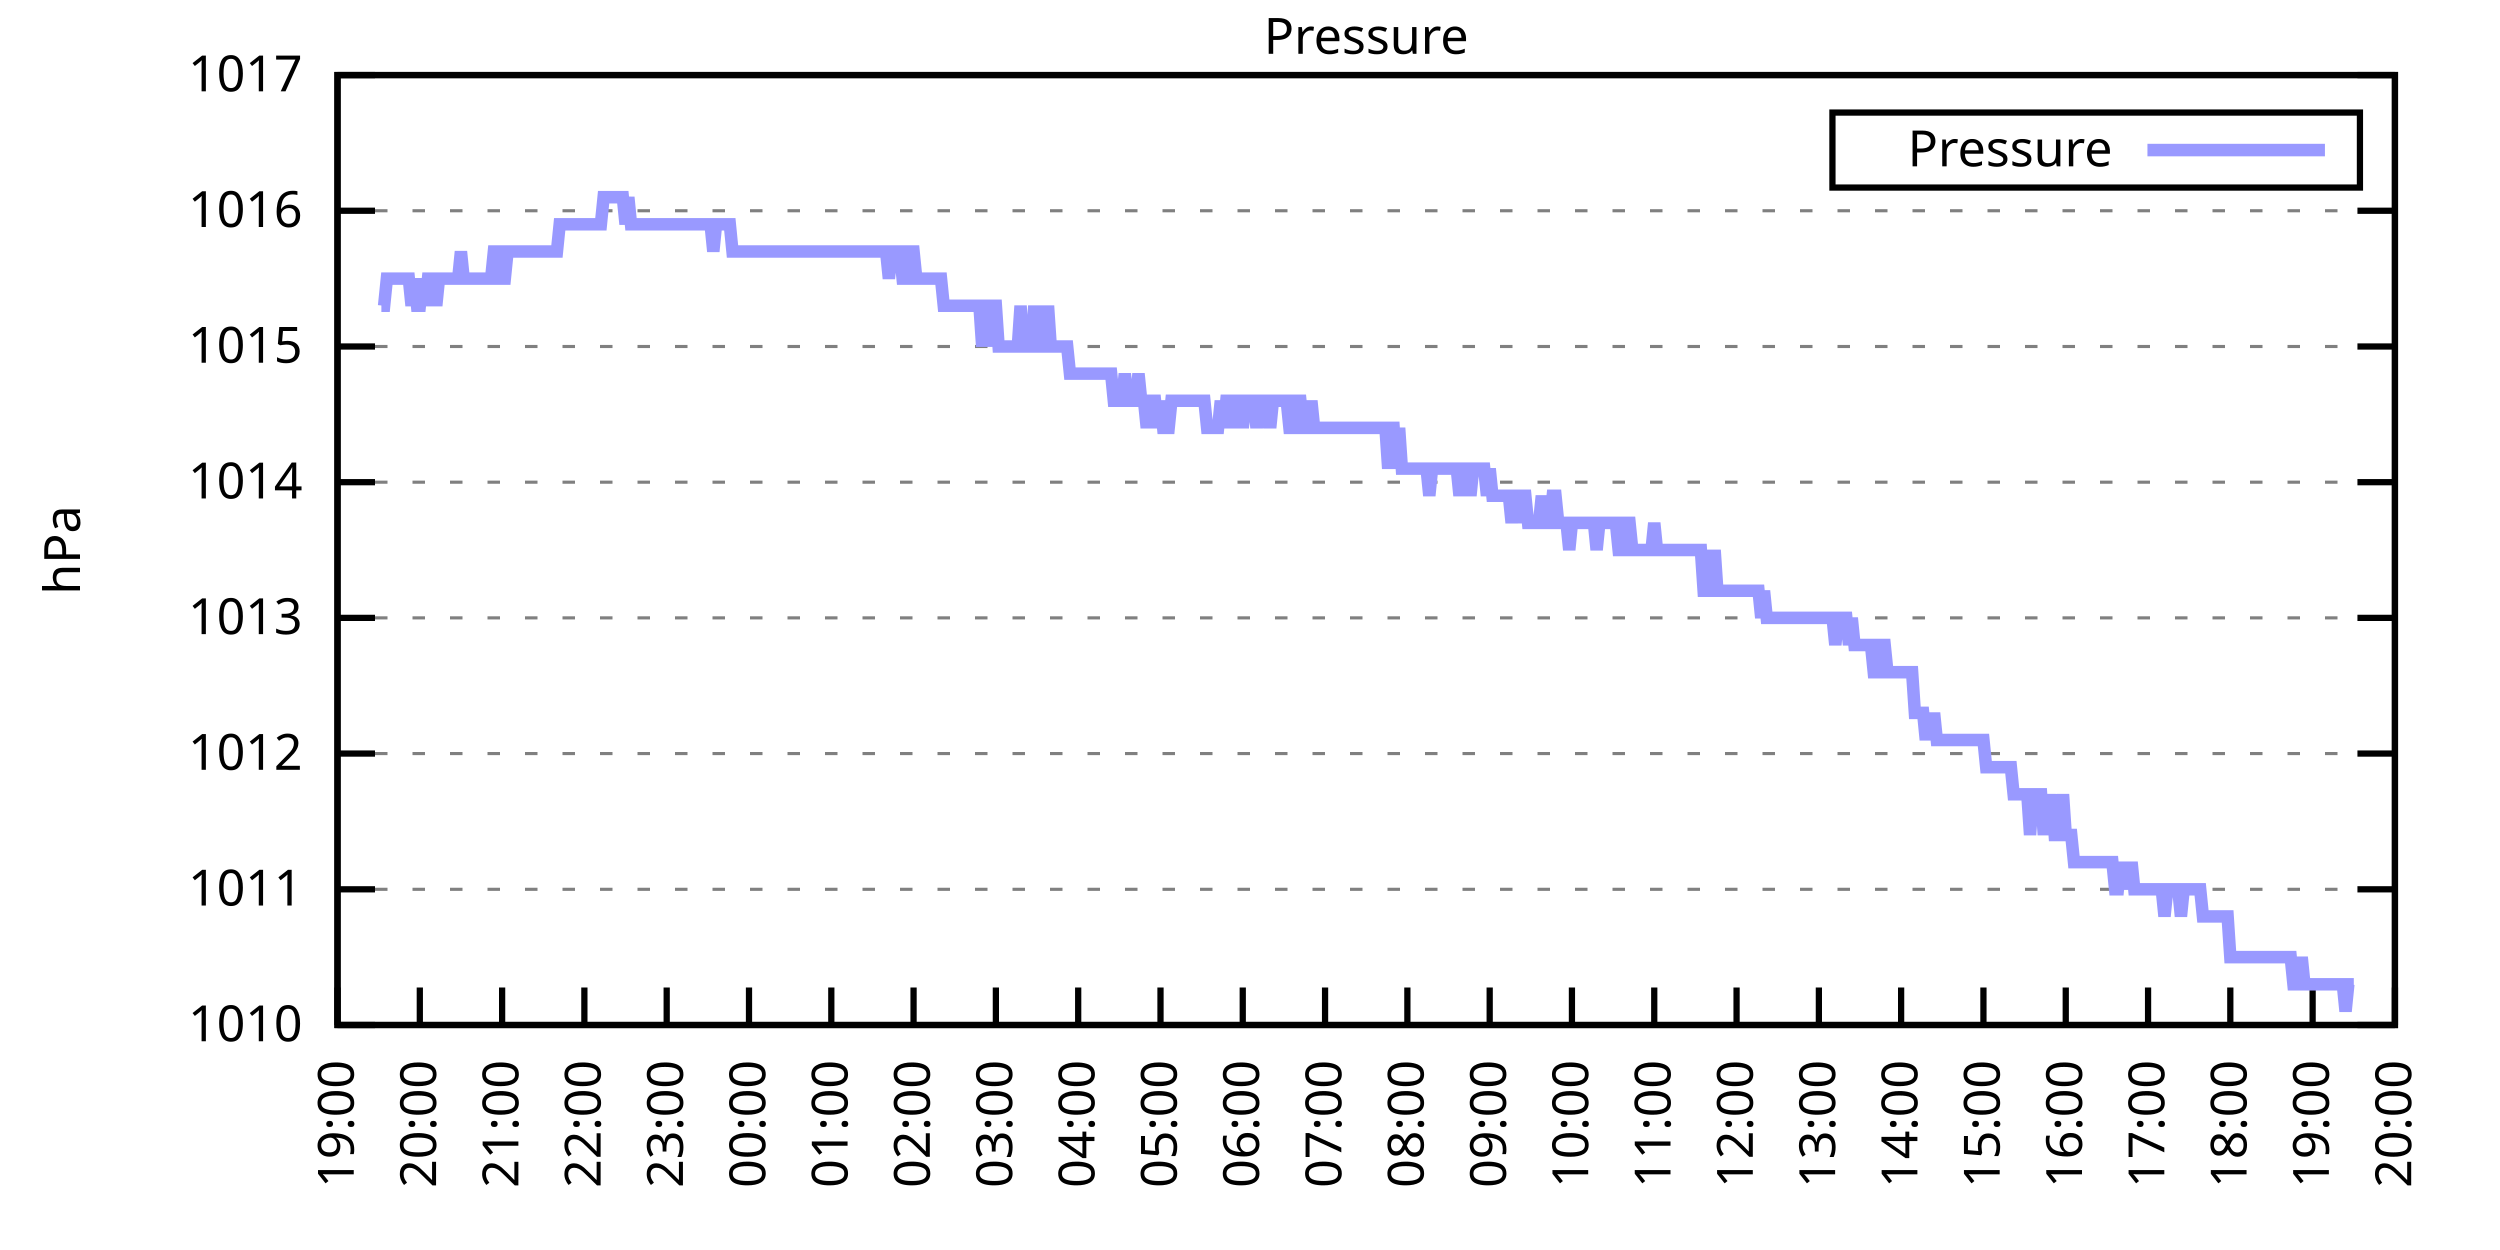
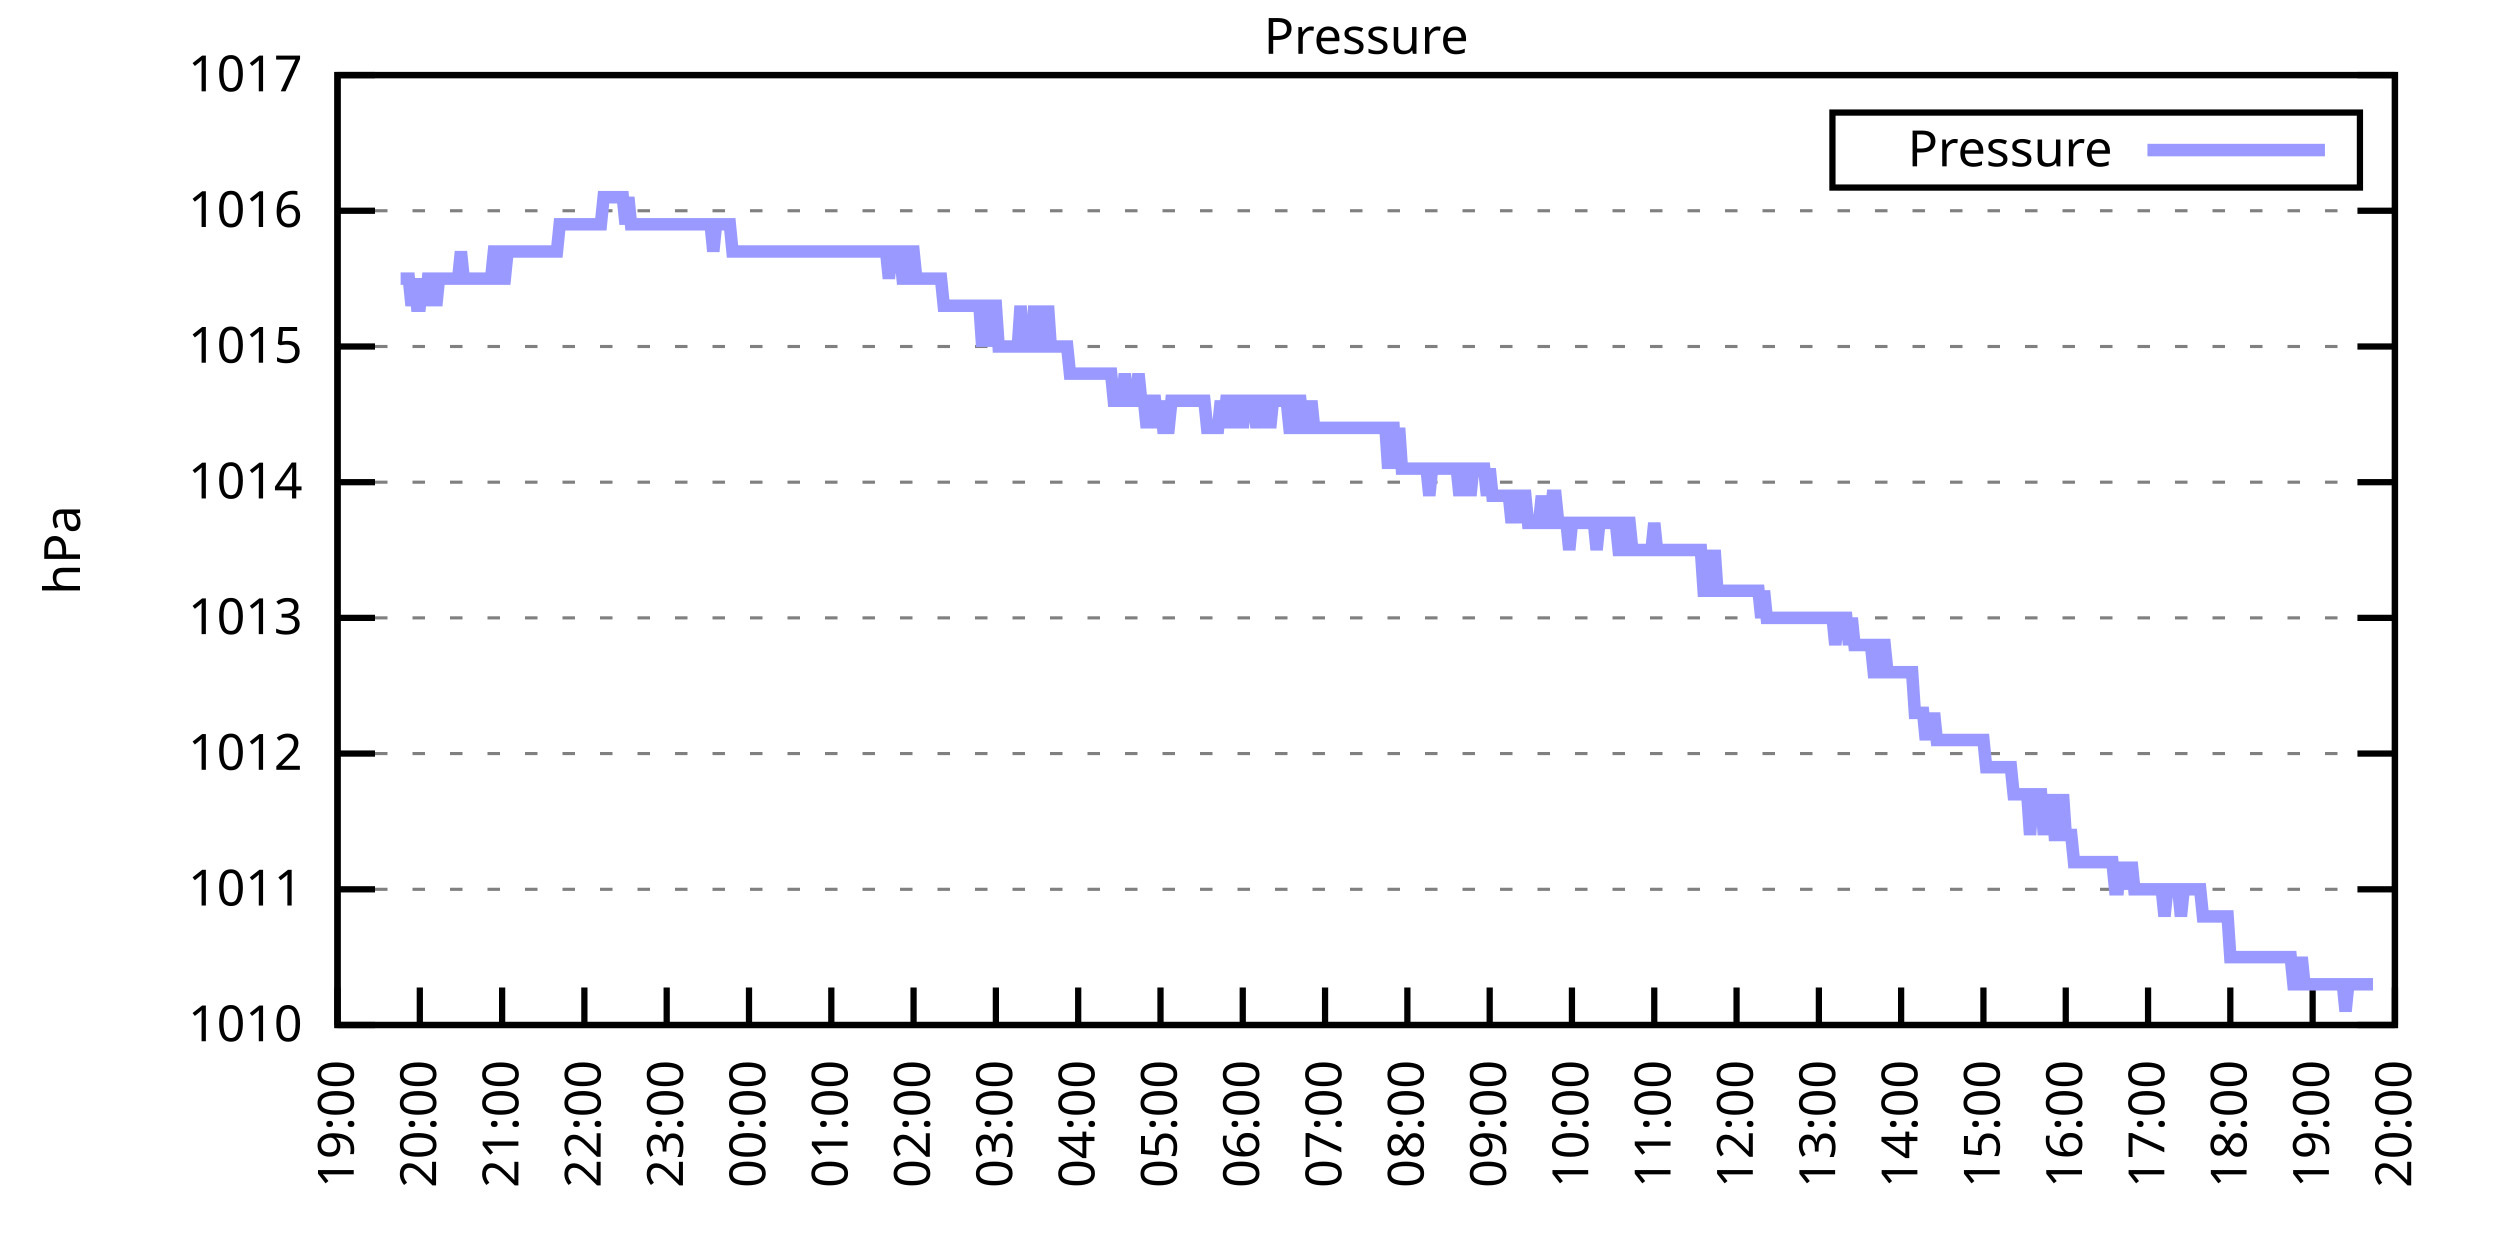
<svg xmlns="http://www.w3.org/2000/svg" xmlns:xlink="http://www.w3.org/1999/xlink" width="400" height="200" viewBox="0 0 400 200">
  <g id="gnuplot_canvas">
    <rect x="0" y="0" width="400" height="200" fill="none" />
    <defs>
      <circle id="gpDot" r="0.5" stroke-width="0.5" stroke="currentColor" />
      <path id="gpPt0" stroke-width="0.333" stroke="currentColor" d="M-1,0 h2 M0,-1 v2" />
      <path id="gpPt1" stroke-width="0.333" stroke="currentColor" d="M-1,-1 L1,1 M1,-1 L-1,1" />
      <path id="gpPt2" stroke-width="0.333" stroke="currentColor" d="M-1,0 L1,0 M0,-1 L0,1 M-1,-1 L1,1 M-1,1 L1,-1" />
      <rect id="gpPt3" stroke-width="0.333" stroke="currentColor" x="-1" y="-1" width="2" height="2" />
      <rect id="gpPt4" stroke-width="0.333" stroke="currentColor" fill="currentColor" x="-1" y="-1" width="2" height="2" />
      <circle id="gpPt5" stroke-width="0.333" stroke="currentColor" cx="0" cy="0" r="1" />
      <use xlink:href="#gpPt5" id="gpPt6" fill="currentColor" stroke="none" />
      <path id="gpPt7" stroke-width="0.333" stroke="currentColor" d="M0,-1.33 L-1.33,0.67 L1.33,0.67 z" />
      <use xlink:href="#gpPt7" id="gpPt8" fill="currentColor" stroke="none" />
      <use xlink:href="#gpPt7" id="gpPt9" stroke="currentColor" transform="rotate(180)" />
      <use xlink:href="#gpPt9" id="gpPt10" fill="currentColor" stroke="none" />
      <use xlink:href="#gpPt3" id="gpPt11" stroke="currentColor" transform="rotate(45)" />
      <use xlink:href="#gpPt11" id="gpPt12" fill="currentColor" stroke="none" />
      <path id="gpPt13" stroke-width="0.333" stroke="currentColor" d="M0,1.330 L1.265,0.411 L0.782,-1.067 L-0.782,-1.076 L-1.265,0.411 z" />
      <use xlink:href="#gpPt13" id="gpPt14" fill="currentColor" stroke="none" />
      <filter id="textbox" filterUnits="objectBoundingBox" x="0" y="0" height="1" width="1">
        <feFlood flood-color="white" flood-opacity="1" result="bgnd" />
        <feComposite in="SourceGraphic" in2="bgnd" operator="atop" />
      </filter>
      <filter id="greybox" filterUnits="objectBoundingBox" x="0" y="0" height="1" width="1">
        <feFlood flood-color="lightgrey" flood-opacity="1" result="grey" />
        <feComposite in="SourceGraphic" in2="grey" operator="atop" />
      </filter>
    </defs>
    <g fill="none" color="white" stroke="currentColor" stroke-width="1.00" stroke-linecap="butt" stroke-linejoin="miter">
</g>
    <g fill="none" color="black" stroke="currentColor" stroke-width="1.00" stroke-linecap="butt" stroke-linejoin="miter">
      <g stroke="none" shape-rendering="crispEdges">
        <polygon fill="rgb(255, 255, 255)" points="54.00,164.00 383.18,164.00 383.18,12.02 54.00,12.02 " />
      </g>
    </g>
    <g fill="none" color="black" stroke="currentColor" stroke-width="1.00" stroke-linecap="butt" stroke-linejoin="miter">
</g>
    <g fill="none" color="black" stroke="black" stroke-width="0.50" stroke-linecap="butt" stroke-linejoin="miter">
</g>
    <g fill="none" color="gray" stroke="currentColor" stroke-width="0.50" stroke-linecap="butt" stroke-linejoin="miter">
      <path stroke="gray" stroke-dasharray="2,4" class="gridline" d="M54.00,164.00 L383.19,164.00  " />
    </g>
    <g fill="none" color="gray" stroke="gray" stroke-width="1.00" stroke-linecap="butt" stroke-linejoin="miter">
</g>
    <g fill="none" color="black" stroke="currentColor" stroke-width="1.00" stroke-linecap="butt" stroke-linejoin="miter">
      <path stroke="black" d="M54.00,164.00 L60.00,164.00 M383.19,164.00 L377.19,164.00  " />
      <g transform="translate(48.40,166.60)" stroke="none" fill="black" font-family="Sans" font-size="8.00" text-anchor="end">
        <text>
          <tspan font-family="Sans"> 1010</tspan>
        </text>
      </g>
    </g>
    <g fill="none" color="black" stroke="currentColor" stroke-width="1.00" stroke-linecap="butt" stroke-linejoin="miter">
</g>
    <g fill="none" color="black" stroke="black" stroke-width="0.50" stroke-linecap="butt" stroke-linejoin="miter">
</g>
    <g fill="none" color="gray" stroke="currentColor" stroke-width="0.50" stroke-linecap="butt" stroke-linejoin="miter">
      <path stroke="gray" stroke-dasharray="2,4" class="gridline" d="M54.00,142.29 L383.19,142.29  " />
    </g>
    <g fill="none" color="gray" stroke="gray" stroke-width="1.00" stroke-linecap="butt" stroke-linejoin="miter">
</g>
    <g fill="none" color="black" stroke="currentColor" stroke-width="1.00" stroke-linecap="butt" stroke-linejoin="miter">
      <path stroke="black" d="M54.00,142.29 L60.00,142.29 M383.19,142.29 L377.19,142.29  " />
      <g transform="translate(48.40,144.89)" stroke="none" fill="black" font-family="Sans" font-size="8.00" text-anchor="end">
        <text>
          <tspan font-family="Sans"> 1011</tspan>
        </text>
      </g>
    </g>
    <g fill="none" color="black" stroke="currentColor" stroke-width="1.00" stroke-linecap="butt" stroke-linejoin="miter">
</g>
    <g fill="none" color="black" stroke="black" stroke-width="0.50" stroke-linecap="butt" stroke-linejoin="miter">
</g>
    <g fill="none" color="gray" stroke="currentColor" stroke-width="0.50" stroke-linecap="butt" stroke-linejoin="miter">
      <path stroke="gray" stroke-dasharray="2,4" class="gridline" d="M54.00,120.57 L383.19,120.57  " />
    </g>
    <g fill="none" color="gray" stroke="gray" stroke-width="1.00" stroke-linecap="butt" stroke-linejoin="miter">
</g>
    <g fill="none" color="black" stroke="currentColor" stroke-width="1.00" stroke-linecap="butt" stroke-linejoin="miter">
      <path stroke="black" d="M54.00,120.57 L60.00,120.57 M383.19,120.57 L377.19,120.57  " />
      <g transform="translate(48.40,123.17)" stroke="none" fill="black" font-family="Sans" font-size="8.00" text-anchor="end">
        <text>
          <tspan font-family="Sans"> 1012</tspan>
        </text>
      </g>
    </g>
    <g fill="none" color="black" stroke="currentColor" stroke-width="1.00" stroke-linecap="butt" stroke-linejoin="miter">
</g>
    <g fill="none" color="black" stroke="black" stroke-width="0.50" stroke-linecap="butt" stroke-linejoin="miter">
</g>
    <g fill="none" color="gray" stroke="currentColor" stroke-width="0.50" stroke-linecap="butt" stroke-linejoin="miter">
      <path stroke="gray" stroke-dasharray="2,4" class="gridline" d="M54.00,98.86 L383.19,98.86  " />
    </g>
    <g fill="none" color="gray" stroke="gray" stroke-width="1.00" stroke-linecap="butt" stroke-linejoin="miter">
</g>
    <g fill="none" color="black" stroke="currentColor" stroke-width="1.00" stroke-linecap="butt" stroke-linejoin="miter">
      <path stroke="black" d="M54.00,98.86 L60.00,98.86 M383.19,98.86 L377.19,98.86  " />
      <g transform="translate(48.40,101.46)" stroke="none" fill="black" font-family="Sans" font-size="8.00" text-anchor="end">
        <text>
          <tspan font-family="Sans"> 1013</tspan>
        </text>
      </g>
    </g>
    <g fill="none" color="black" stroke="currentColor" stroke-width="1.00" stroke-linecap="butt" stroke-linejoin="miter">
</g>
    <g fill="none" color="black" stroke="black" stroke-width="0.50" stroke-linecap="butt" stroke-linejoin="miter">
</g>
    <g fill="none" color="gray" stroke="currentColor" stroke-width="0.50" stroke-linecap="butt" stroke-linejoin="miter">
      <path stroke="gray" stroke-dasharray="2,4" class="gridline" d="M54.00,77.15 L383.19,77.15  " />
    </g>
    <g fill="none" color="gray" stroke="gray" stroke-width="1.00" stroke-linecap="butt" stroke-linejoin="miter">
</g>
    <g fill="none" color="black" stroke="currentColor" stroke-width="1.00" stroke-linecap="butt" stroke-linejoin="miter">
      <path stroke="black" d="M54.00,77.15 L60.00,77.15 M383.19,77.15 L377.19,77.15  " />
      <g transform="translate(48.40,79.75)" stroke="none" fill="black" font-family="Sans" font-size="8.00" text-anchor="end">
        <text>
          <tspan font-family="Sans"> 1014</tspan>
        </text>
      </g>
    </g>
    <g fill="none" color="black" stroke="currentColor" stroke-width="1.00" stroke-linecap="butt" stroke-linejoin="miter">
</g>
    <g fill="none" color="black" stroke="black" stroke-width="0.50" stroke-linecap="butt" stroke-linejoin="miter">
</g>
    <g fill="none" color="gray" stroke="currentColor" stroke-width="0.50" stroke-linecap="butt" stroke-linejoin="miter">
      <path stroke="gray" stroke-dasharray="2,4" class="gridline" d="M54.00,55.44 L383.19,55.44  " />
    </g>
    <g fill="none" color="gray" stroke="gray" stroke-width="1.00" stroke-linecap="butt" stroke-linejoin="miter">
</g>
    <g fill="none" color="black" stroke="currentColor" stroke-width="1.00" stroke-linecap="butt" stroke-linejoin="miter">
      <path stroke="black" d="M54.00,55.44 L60.00,55.44 M383.19,55.44 L377.19,55.44  " />
      <g transform="translate(48.40,58.04)" stroke="none" fill="black" font-family="Sans" font-size="8.00" text-anchor="end">
        <text>
          <tspan font-family="Sans"> 1015</tspan>
        </text>
      </g>
    </g>
    <g fill="none" color="black" stroke="currentColor" stroke-width="1.00" stroke-linecap="butt" stroke-linejoin="miter">
</g>
    <g fill="none" color="black" stroke="black" stroke-width="0.50" stroke-linecap="butt" stroke-linejoin="miter">
</g>
    <g fill="none" color="gray" stroke="currentColor" stroke-width="0.50" stroke-linecap="butt" stroke-linejoin="miter">
      <path stroke="gray" stroke-dasharray="2,4" class="gridline" d="M54.00,33.72 L383.19,33.72  " />
    </g>
    <g fill="none" color="gray" stroke="gray" stroke-width="1.00" stroke-linecap="butt" stroke-linejoin="miter">
</g>
    <g fill="none" color="black" stroke="currentColor" stroke-width="1.00" stroke-linecap="butt" stroke-linejoin="miter">
      <path stroke="black" d="M54.00,33.72 L60.00,33.72 M383.19,33.72 L377.19,33.72  " />
      <g transform="translate(48.40,36.32)" stroke="none" fill="black" font-family="Sans" font-size="8.00" text-anchor="end">
        <text>
          <tspan font-family="Sans"> 1016</tspan>
        </text>
      </g>
    </g>
    <g fill="none" color="black" stroke="currentColor" stroke-width="1.00" stroke-linecap="butt" stroke-linejoin="miter">
</g>
    <g fill="none" color="black" stroke="black" stroke-width="0.50" stroke-linecap="butt" stroke-linejoin="miter">
</g>
    <g fill="none" color="gray" stroke="currentColor" stroke-width="0.50" stroke-linecap="butt" stroke-linejoin="miter">
      <path stroke="gray" stroke-dasharray="2,4" class="gridline" d="M54.00,12.01 L383.19,12.01  " />
    </g>
    <g fill="none" color="gray" stroke="gray" stroke-width="1.00" stroke-linecap="butt" stroke-linejoin="miter">
</g>
    <g fill="none" color="black" stroke="currentColor" stroke-width="1.00" stroke-linecap="butt" stroke-linejoin="miter">
      <path stroke="black" d="M54.00,12.01 L60.00,12.01 M383.19,12.01 L377.19,12.01  " />
      <g transform="translate(48.40,14.61)" stroke="none" fill="black" font-family="Sans" font-size="8.00" text-anchor="end">
        <text>
          <tspan font-family="Sans"> 1017</tspan>
        </text>
      </g>
    </g>
    <g fill="none" color="black" stroke="currentColor" stroke-width="1.00" stroke-linecap="butt" stroke-linejoin="miter">
      <path stroke="black" d="M54.00,164.00 L54.00,158.00  " />
      <g transform="translate(56.60,169.60) rotate(270.00)" stroke="none" fill="black" font-family="Sans" font-size="8.00" text-anchor="end">
        <text>
          <tspan font-family="Sans">19:00</tspan>
        </text>
      </g>
    </g>
    <g fill="none" color="black" stroke="currentColor" stroke-width="1.00" stroke-linecap="butt" stroke-linejoin="miter">
      <path stroke="black" d="M67.17,164.00 L67.17,158.00  " />
      <g transform="translate(69.77,169.60) rotate(270.00)" stroke="none" fill="black" font-family="Sans" font-size="8.00" text-anchor="end">
        <text>
          <tspan font-family="Sans">20:00</tspan>
        </text>
      </g>
    </g>
    <g fill="none" color="black" stroke="currentColor" stroke-width="1.00" stroke-linecap="butt" stroke-linejoin="miter">
      <path stroke="black" d="M80.34,164.00 L80.34,158.00  " />
      <g transform="translate(82.94,169.60) rotate(270.00)" stroke="none" fill="black" font-family="Sans" font-size="8.00" text-anchor="end">
        <text>
          <tspan font-family="Sans">21:00</tspan>
        </text>
      </g>
    </g>
    <g fill="none" color="black" stroke="currentColor" stroke-width="1.00" stroke-linecap="butt" stroke-linejoin="miter">
      <path stroke="black" d="M93.50,164.00 L93.50,158.00  " />
      <g transform="translate(96.10,169.60) rotate(270.00)" stroke="none" fill="black" font-family="Sans" font-size="8.00" text-anchor="end">
        <text>
          <tspan font-family="Sans">22:00</tspan>
        </text>
      </g>
    </g>
    <g fill="none" color="black" stroke="currentColor" stroke-width="1.00" stroke-linecap="butt" stroke-linejoin="miter">
      <path stroke="black" d="M106.67,164.00 L106.67,158.00  " />
      <g transform="translate(109.27,169.60) rotate(270.00)" stroke="none" fill="black" font-family="Sans" font-size="8.00" text-anchor="end">
        <text>
          <tspan font-family="Sans">23:00</tspan>
        </text>
      </g>
    </g>
    <g fill="none" color="black" stroke="currentColor" stroke-width="1.00" stroke-linecap="butt" stroke-linejoin="miter">
      <path stroke="black" d="M119.84,164.00 L119.84,158.00  " />
      <g transform="translate(122.44,169.60) rotate(270.00)" stroke="none" fill="black" font-family="Sans" font-size="8.00" text-anchor="end">
        <text>
          <tspan font-family="Sans">00:00</tspan>
        </text>
      </g>
    </g>
    <g fill="none" color="black" stroke="currentColor" stroke-width="1.00" stroke-linecap="butt" stroke-linejoin="miter">
      <path stroke="black" d="M133.01,164.00 L133.01,158.00  " />
      <g transform="translate(135.61,169.60) rotate(270.00)" stroke="none" fill="black" font-family="Sans" font-size="8.00" text-anchor="end">
        <text>
          <tspan font-family="Sans">01:00</tspan>
        </text>
      </g>
    </g>
    <g fill="none" color="black" stroke="currentColor" stroke-width="1.00" stroke-linecap="butt" stroke-linejoin="miter">
      <path stroke="black" d="M146.17,164.00 L146.17,158.00  " />
      <g transform="translate(148.77,169.60) rotate(270.00)" stroke="none" fill="black" font-family="Sans" font-size="8.00" text-anchor="end">
        <text>
          <tspan font-family="Sans">02:00</tspan>
        </text>
      </g>
    </g>
    <g fill="none" color="black" stroke="currentColor" stroke-width="1.00" stroke-linecap="butt" stroke-linejoin="miter">
      <path stroke="black" d="M159.34,164.00 L159.34,158.00  " />
      <g transform="translate(161.94,169.60) rotate(270.00)" stroke="none" fill="black" font-family="Sans" font-size="8.00" text-anchor="end">
        <text>
          <tspan font-family="Sans">03:00</tspan>
        </text>
      </g>
    </g>
    <g fill="none" color="black" stroke="currentColor" stroke-width="1.00" stroke-linecap="butt" stroke-linejoin="miter">
      <path stroke="black" d="M172.51,164.00 L172.51,158.00  " />
      <g transform="translate(175.11,169.60) rotate(270.00)" stroke="none" fill="black" font-family="Sans" font-size="8.00" text-anchor="end">
        <text>
          <tspan font-family="Sans">04:00</tspan>
        </text>
      </g>
    </g>
    <g fill="none" color="black" stroke="currentColor" stroke-width="1.00" stroke-linecap="butt" stroke-linejoin="miter">
      <path stroke="black" d="M185.68,164.00 L185.68,158.00  " />
      <g transform="translate(188.28,169.60) rotate(270.00)" stroke="none" fill="black" font-family="Sans" font-size="8.00" text-anchor="end">
        <text>
          <tspan font-family="Sans">05:00</tspan>
        </text>
      </g>
    </g>
    <g fill="none" color="black" stroke="currentColor" stroke-width="1.00" stroke-linecap="butt" stroke-linejoin="miter">
      <path stroke="black" d="M198.84,164.00 L198.84,158.00  " />
      <g transform="translate(201.44,169.60) rotate(270.00)" stroke="none" fill="black" font-family="Sans" font-size="8.00" text-anchor="end">
        <text>
          <tspan font-family="Sans">06:00</tspan>
        </text>
      </g>
    </g>
    <g fill="none" color="black" stroke="currentColor" stroke-width="1.00" stroke-linecap="butt" stroke-linejoin="miter">
      <path stroke="black" d="M212.01,164.00 L212.01,158.00  " />
      <g transform="translate(214.61,169.60) rotate(270.00)" stroke="none" fill="black" font-family="Sans" font-size="8.00" text-anchor="end">
        <text>
          <tspan font-family="Sans">07:00</tspan>
        </text>
      </g>
    </g>
    <g fill="none" color="black" stroke="currentColor" stroke-width="1.00" stroke-linecap="butt" stroke-linejoin="miter">
      <path stroke="black" d="M225.18,164.00 L225.18,158.00  " />
      <g transform="translate(227.78,169.60) rotate(270.00)" stroke="none" fill="black" font-family="Sans" font-size="8.00" text-anchor="end">
        <text>
          <tspan font-family="Sans">08:00</tspan>
        </text>
      </g>
    </g>
    <g fill="none" color="black" stroke="currentColor" stroke-width="1.00" stroke-linecap="butt" stroke-linejoin="miter">
      <path stroke="black" d="M238.35,164.00 L238.35,158.00  " />
      <g transform="translate(240.95,169.60) rotate(270.00)" stroke="none" fill="black" font-family="Sans" font-size="8.00" text-anchor="end">
        <text>
          <tspan font-family="Sans">09:00</tspan>
        </text>
      </g>
    </g>
    <g fill="none" color="black" stroke="currentColor" stroke-width="1.00" stroke-linecap="butt" stroke-linejoin="miter">
      <path stroke="black" d="M251.51,164.00 L251.51,158.00  " />
      <g transform="translate(254.11,169.60) rotate(270.00)" stroke="none" fill="black" font-family="Sans" font-size="8.00" text-anchor="end">
        <text>
          <tspan font-family="Sans">10:00</tspan>
        </text>
      </g>
    </g>
    <g fill="none" color="black" stroke="currentColor" stroke-width="1.00" stroke-linecap="butt" stroke-linejoin="miter">
      <path stroke="black" d="M264.68,164.00 L264.68,158.00  " />
      <g transform="translate(267.28,169.60) rotate(270.00)" stroke="none" fill="black" font-family="Sans" font-size="8.00" text-anchor="end">
        <text>
          <tspan font-family="Sans">11:00</tspan>
        </text>
      </g>
    </g>
    <g fill="none" color="black" stroke="currentColor" stroke-width="1.00" stroke-linecap="butt" stroke-linejoin="miter">
      <path stroke="black" d="M277.85,164.00 L277.85,158.00  " />
      <g transform="translate(280.45,169.60) rotate(270.00)" stroke="none" fill="black" font-family="Sans" font-size="8.00" text-anchor="end">
        <text>
          <tspan font-family="Sans">12:00</tspan>
        </text>
      </g>
    </g>
    <g fill="none" color="black" stroke="currentColor" stroke-width="1.00" stroke-linecap="butt" stroke-linejoin="miter">
      <path stroke="black" d="M291.02,164.00 L291.02,158.00  " />
      <g transform="translate(293.62,169.60) rotate(270.00)" stroke="none" fill="black" font-family="Sans" font-size="8.00" text-anchor="end">
        <text>
          <tspan font-family="Sans">13:00</tspan>
        </text>
      </g>
    </g>
    <g fill="none" color="black" stroke="currentColor" stroke-width="1.00" stroke-linecap="butt" stroke-linejoin="miter">
      <path stroke="black" d="M304.18,164.00 L304.18,158.00  " />
      <g transform="translate(306.78,169.60) rotate(270.00)" stroke="none" fill="black" font-family="Sans" font-size="8.00" text-anchor="end">
        <text>
          <tspan font-family="Sans">14:00</tspan>
        </text>
      </g>
    </g>
    <g fill="none" color="black" stroke="currentColor" stroke-width="1.00" stroke-linecap="butt" stroke-linejoin="miter">
      <path stroke="black" d="M317.35,164.00 L317.35,158.00  " />
      <g transform="translate(319.95,169.60) rotate(270.00)" stroke="none" fill="black" font-family="Sans" font-size="8.00" text-anchor="end">
        <text>
          <tspan font-family="Sans">15:00</tspan>
        </text>
      </g>
    </g>
    <g fill="none" color="black" stroke="currentColor" stroke-width="1.00" stroke-linecap="butt" stroke-linejoin="miter">
      <path stroke="black" d="M330.52,164.00 L330.52,158.00  " />
      <g transform="translate(333.12,169.60) rotate(270.00)" stroke="none" fill="black" font-family="Sans" font-size="8.00" text-anchor="end">
        <text>
          <tspan font-family="Sans">16:00</tspan>
        </text>
      </g>
    </g>
    <g fill="none" color="black" stroke="currentColor" stroke-width="1.00" stroke-linecap="butt" stroke-linejoin="miter">
      <path stroke="black" d="M343.69,164.00 L343.69,158.00  " />
      <g transform="translate(346.29,169.60) rotate(270.00)" stroke="none" fill="black" font-family="Sans" font-size="8.00" text-anchor="end">
        <text>
          <tspan font-family="Sans">17:00</tspan>
        </text>
      </g>
    </g>
    <g fill="none" color="black" stroke="currentColor" stroke-width="1.00" stroke-linecap="butt" stroke-linejoin="miter">
      <path stroke="black" d="M356.85,164.00 L356.85,158.00  " />
      <g transform="translate(359.45,169.60) rotate(270.00)" stroke="none" fill="black" font-family="Sans" font-size="8.00" text-anchor="end">
        <text>
          <tspan font-family="Sans">18:00</tspan>
        </text>
      </g>
    </g>
    <g fill="none" color="black" stroke="currentColor" stroke-width="1.00" stroke-linecap="butt" stroke-linejoin="miter">
      <path stroke="black" d="M370.02,164.00 L370.02,158.00  " />
      <g transform="translate(372.62,169.60) rotate(270.00)" stroke="none" fill="black" font-family="Sans" font-size="8.00" text-anchor="end">
        <text>
          <tspan font-family="Sans">19:00</tspan>
        </text>
      </g>
    </g>
    <g fill="none" color="black" stroke="currentColor" stroke-width="1.00" stroke-linecap="butt" stroke-linejoin="miter">
      <path stroke="black" d="M383.19,164.00 L383.19,158.00  " />
      <g transform="translate(385.79,169.60) rotate(270.00)" stroke="none" fill="black" font-family="Sans" font-size="8.00" text-anchor="end">
        <text>
          <tspan font-family="Sans">20:00</tspan>
        </text>
      </g>
    </g>
    <g fill="none" color="black" stroke="currentColor" stroke-width="1.00" stroke-linecap="butt" stroke-linejoin="miter">
</g>
    <g fill="none" color="black" stroke="currentColor" stroke-width="1.00" stroke-linecap="butt" stroke-linejoin="miter">
      <path stroke="black" d="M54.00,12.01 L54.00,164.00 L383.19,164.00 L383.19,12.01 L54.00,12.01 Z  " />
    </g>
    <g fill="none" color="black" stroke="currentColor" stroke-width="1.00" stroke-linecap="butt" stroke-linejoin="miter">
</g>
    <g fill="none" color="black" stroke="currentColor" stroke-width="1.00" stroke-linecap="butt" stroke-linejoin="miter">
      <path stroke="black" d="M293.19,30.01 L293.19,18.01 L377.59,18.01 L377.59,30.01 L293.19,30.01 Z  " />
    </g>
    <g id="Pressure_plot_1">
      <g fill="none" color="white" stroke="black" stroke-width="2.00" stroke-linecap="butt" stroke-linejoin="miter">
</g>
      <g fill="none" color="black" stroke="currentColor" stroke-width="2.00" stroke-linecap="butt" stroke-linejoin="miter">
        <g transform="translate(337.99,26.61)" stroke="none" fill="black" font-family="Sans" font-size="8.00" text-anchor="end">
          <text>
            <tspan font-family="Sans">Pressure</tspan>
          </text>
        </g>
      </g>
      <g fill="none" color="black" stroke="currentColor" stroke-width="2.00" stroke-linecap="butt" stroke-linejoin="miter">
-         <path stroke="rgb(153, 153, 255)" d="M343.59,24.01 L371.99,24.01 M61.02,48.92 L61.46,48.92 L61.90,44.58 L62.34,44.58 L62.78,44.58 L63.22,44.58   L63.66,44.58 L64.10,44.58 L64.53,44.58 L64.97,44.58 L65.41,44.58 L65.85,48.92 L66.29,44.58 L66.73,48.92   L67.17,48.92 L67.61,44.58 L68.05,48.92 L68.48,44.58 L68.92,44.58 L69.36,44.58 L69.80,48.92 L70.24,44.58   L70.68,44.58 L71.12,44.58 L71.56,44.58 L72.00,44.58 L72.43,44.58 L72.87,44.58 L73.31,44.58 L73.75,40.24   L74.19,44.58 L74.63,44.58 L75.07,44.58 L75.51,44.58 L75.95,44.58 L76.38,44.58 L76.82,44.58 L77.26,44.58   L77.70,44.58 L78.14,44.58 L78.58,44.58 L79.02,40.24 L79.46,40.24 L79.90,44.58 L80.34,44.58 L80.77,44.58   L81.21,40.24 L81.65,40.24 L82.09,40.24 L82.53,40.24 L82.97,40.24 L83.41,40.24 L83.85,40.24 L84.29,40.24   L84.72,40.24 L85.16,40.24 L85.60,40.24 L86.04,40.24 L86.48,40.24 L86.92,40.24 L87.36,40.24 L87.80,40.24   L88.24,40.24 L88.67,40.24 L89.11,40.24 L89.55,35.89 L89.99,35.89 L90.43,35.89 L90.87,35.89 L91.31,35.89   L91.75,35.89 L92.19,35.89 L92.62,35.89 L93.06,35.89 L93.50,35.89 L93.94,35.89 L94.38,35.89 L94.82,35.89   L95.26,35.89 L95.70,35.89 L96.14,35.89 L96.58,31.55 L97.01,31.55 L97.45,31.55 L97.89,31.55 L98.33,31.55   L98.77,31.55 L99.21,31.55 L99.65,31.55 L100.09,35.89 L100.53,31.55 L100.96,35.89 L101.40,35.89 L101.84,35.89   L102.28,35.89 L102.72,35.89 L103.16,35.89 L103.60,35.89 L104.04,35.89 L104.48,35.89 L104.91,35.89 L105.35,35.89   L105.79,35.89 L106.23,35.89 L106.67,35.89 L107.11,35.89 L107.55,35.89 L107.99,35.89 L108.43,35.89 L108.87,35.89   L109.30,35.89 L109.74,35.89 L110.18,35.89 L110.62,35.89 L111.06,35.89 L111.50,35.89 L111.94,35.89 L112.38,35.89   L112.82,35.89 L113.25,35.89 L113.69,35.89 L114.13,40.24 L114.57,35.89 L115.01,35.89 L115.45,35.89 L115.89,35.89   L116.33,35.89 L116.77,35.89 L117.20,40.24 L117.64,40.24 L118.08,40.24 L118.52,40.24 L118.96,40.24 L119.40,40.24   L119.84,40.24 L120.28,40.24 L120.72,40.24 L121.15,40.24 L121.59,40.24 L122.03,40.24 L122.47,40.24 L122.91,40.24   L123.35,40.24 L123.79,40.24 L124.23,40.24 L124.67,40.24 L125.11,40.24 L125.54,40.24 L125.98,40.24 L126.42,40.24   L126.86,40.24 L127.30,40.24 L127.74,40.24 L128.18,40.24 L128.62,40.24 L129.06,40.24 L129.49,40.24 L129.93,40.24   L130.37,40.24 L130.81,40.24 L131.25,40.24 L131.69,40.24 L132.13,40.24 L132.57,40.24 L133.01,40.24 L133.44,40.24   L133.88,40.24 L134.32,40.24 L134.76,40.24 L135.20,40.24 L135.64,40.24 L136.08,40.24 L136.52,40.24 L136.96,40.24   L137.39,40.24 L137.83,40.24 L138.27,40.24 L138.71,40.24 L139.15,40.24 L139.59,40.24 L140.03,40.24 L140.47,40.24   L140.91,40.24 L141.35,40.24 L141.78,40.24 L142.22,44.58 L142.66,40.24 L143.10,40.24 L143.54,40.24 L143.98,40.24   L144.42,44.58 L144.86,44.58 L145.30,44.58 L145.73,40.24 L146.17,40.24 L146.61,44.58 L147.05,44.58 L147.49,44.58   L147.93,44.58 L148.37,44.58 L148.81,44.58 L149.25,44.58 L149.68,44.58 L150.12,44.58 L150.56,44.58 L151.00,48.92   L151.44,48.92 L151.88,48.92 L152.32,48.92 L152.76,48.92 L153.20,48.92 L153.63,48.92 L154.07,48.92 L154.51,48.92   L154.95,48.92 L155.39,48.92 L155.83,48.92 L156.27,48.92 L156.71,48.92 L157.15,55.44 L157.59,48.92 L158.02,48.92   L158.46,55.44 L158.90,48.92 L159.34,48.92 L159.78,55.44 L160.22,55.44 L160.66,55.44 L161.10,55.44 L161.54,55.44   L161.97,55.44 L162.41,55.44 L162.85,55.44 L163.29,48.92 L163.73,55.44 L164.17,55.44 L164.61,55.44 L165.05,55.44   L165.49,48.92 L165.92,55.44 L166.36,55.44 L166.80,48.92 L167.24,55.44 L167.68,48.92 L168.12,55.44 L168.56,55.44   L169.00,55.44 L169.44,55.44 L169.87,55.44 L170.31,55.44 L170.75,55.44 L171.19,59.78 L171.63,59.78 L172.07,59.78   L172.51,59.78 L172.95,59.78 L173.39,59.78 L173.83,59.78 L174.26,59.78 L174.70,59.78 L175.14,59.78 L175.58,59.78   L176.02,59.78 L176.46,59.78 L176.90,59.78 L177.34,59.78 L177.78,59.78 L178.21,64.12 L178.65,64.12 L179.09,64.12   L179.53,64.12 L179.97,59.78 L180.41,64.12 L180.85,64.12 L181.29,64.12 L181.73,64.12 L182.16,59.78 L182.60,64.12   L183.04,64.12 L183.48,68.46 L183.92,64.12 L184.36,64.12 L184.80,64.12 L185.24,68.46 L185.68,64.12 L186.11,68.46   L186.55,68.46 L186.99,68.46 L187.43,64.12 L187.87,64.12 L188.31,64.12 L188.75,64.12 L189.19,64.12 L189.63,64.12   L190.07,64.12 L190.50,64.12 L190.94,64.12 L191.38,64.12 L191.82,64.12 L192.26,64.12 L192.70,64.12 L193.14,68.46   L193.58,68.46 L194.02,68.46 L194.45,68.46 L194.89,68.46 L195.33,64.12 L195.77,68.46 L196.21,64.12 L196.65,64.12   L197.09,68.46 L197.53,64.12 L197.97,64.12 L198.40,64.12 L198.84,68.46 L199.28,64.12 L199.72,64.12 L200.16,64.12   L200.60,64.12 L201.04,68.46 L201.48,64.12 L201.92,68.46 L202.35,64.12 L202.79,64.12 L203.23,68.46 L203.67,64.12   L204.11,64.12 L204.55,64.12 L204.99,64.12 L205.43,64.12 L205.87,64.12 L206.31,68.46 L206.74,68.46 L207.18,64.12   L207.62,64.12 L208.06,64.12 L208.50,68.46 L208.94,68.46 L209.38,68.46 L209.82,64.12 L210.26,68.46 L210.69,68.46   L211.13,68.46 L211.57,68.46 L212.01,68.46 L212.45,68.46 L212.89,68.46 L213.33,68.46 L213.77,68.46 L214.21,68.46   L214.64,68.46 L215.08,68.46 L215.52,68.46 L215.96,68.46 L216.40,68.46 L216.84,68.46 L217.28,68.46 L217.72,68.46   L218.16,68.46 L218.60,68.46 L219.03,68.46 L219.47,68.46 L219.91,68.46 L220.35,68.46 L220.79,68.46 L221.23,68.46   L221.67,68.46 L222.11,74.98 L222.55,68.46 L222.98,68.46 L223.42,74.98 L223.86,68.46 L224.30,74.98 L224.74,74.98   L225.18,74.98 L225.62,74.98 L226.06,74.98 L226.50,74.98 L226.93,74.98 L227.37,74.98 L227.81,74.98 L228.25,74.98   L228.69,79.32 L229.13,74.98 L229.57,74.98 L230.01,74.98 L230.45,74.98 L230.88,74.98 L231.32,74.98 L231.76,74.98   L232.20,74.98 L232.64,74.98 L233.08,74.98 L233.52,79.32 L233.96,74.98 L234.40,74.98 L234.84,74.98 L235.27,79.32   L235.71,74.98 L236.15,74.98 L236.59,74.98 L237.03,74.98 L237.47,74.98 L237.91,79.32 L238.35,74.98 L238.79,79.32   L239.22,79.32 L239.66,79.32 L240.10,79.32 L240.54,79.32 L240.98,79.32 L241.42,79.32 L241.86,83.66 L242.30,79.32   L242.74,79.32 L243.17,83.66 L243.61,79.32 L244.05,79.32 L244.49,83.66 L244.93,83.66 L245.37,83.66 L245.81,83.66   L246.25,83.66 L246.69,79.32 L247.12,83.66 L247.56,83.66 L248.00,83.66 L248.44,79.32 L248.88,79.32 L249.32,83.66   L249.76,83.66 L250.20,83.66 L250.64,83.66 L251.08,88.00 L251.51,83.66 L251.95,83.66 L252.39,83.66 L252.83,83.66   L253.27,83.66 L253.71,83.66 L254.15,83.66 L254.59,83.66 L255.03,83.66 L255.46,88.00 L255.90,83.66 L256.34,83.66   L256.78,83.66 L257.22,83.66 L257.66,83.66 L258.10,83.66 L258.54,83.66 L258.98,88.00 L259.41,88.00 L259.85,83.66   L260.29,83.66 L260.73,83.66 L261.17,88.00 L261.61,88.00 L262.05,88.00 L262.49,88.00 L262.93,88.00 L263.36,88.00   L263.80,88.00 L264.24,88.00 L264.68,83.66 L265.12,88.00 L265.56,88.00 L266.00,88.00 L266.44,88.00 L266.88,88.00   L267.32,88.00 L267.75,88.00 L268.19,88.00 L268.63,88.00 L269.07,88.00 L269.51,88.00 L269.95,88.00 L270.39,88.00   L270.83,88.00 L271.27,88.00 L271.70,88.00 L272.14,88.00 L272.58,94.52 L273.02,94.52 L273.46,88.00 L273.90,94.52   L274.34,88.00 L274.78,94.52 L275.22,94.52 L275.65,94.52 L276.09,94.52 L276.53,94.52 L276.97,94.52 L277.41,94.52   L277.85,94.52 L278.29,94.52 L278.73,94.52 L279.17,94.52 L279.60,94.52 L280.04,94.52 L280.48,94.52 L280.92,94.52   L281.36,94.52 L281.80,98.86 L282.24,94.52 L282.68,98.86 L283.12,98.86 L283.56,98.86 L283.99,98.86 L284.43,98.86   L284.87,98.86 L285.31,98.86 L285.75,98.86 L286.19,98.86 L286.63,98.86 L287.07,98.86 L287.51,98.86 L287.94,98.86   L288.38,98.86 L288.82,98.86 L289.26,98.86 L289.70,98.86 L290.14,98.86 L290.58,98.86 L291.02,98.86 L291.46,98.86   L291.89,98.86 L292.33,98.86 L292.77,98.86 L293.21,98.86 L293.65,103.20 L294.09,98.86 L294.53,98.86 L294.97,98.86   L295.41,98.86 L295.84,103.20 L296.28,98.86 L296.72,103.20 L297.16,103.20 L297.60,103.20 L298.04,103.20 L298.48,103.20   L298.92,103.20 L299.36,103.20 L299.80,107.55 L300.23,107.55 L300.67,107.55 L301.11,103.20 L301.55,103.20 L301.99,107.55   L302.43,107.55 L302.87,107.55 L303.31,107.55 L303.75,107.55 L304.18,107.55 L304.62,107.55 L305.06,107.55 L305.50,107.55   L305.94,107.55 L306.38,114.06 L306.82,114.06 L307.26,114.06 L307.70,114.06 L308.13,118.40 L308.57,114.06 L309.01,118.40   L309.45,114.06 L309.89,118.40 L310.33,118.40 L310.77,118.40 L311.21,118.40 L311.65,118.40 L312.08,118.40 L312.52,118.40   L312.96,118.40 L313.40,118.40 L313.84,118.40 L314.28,118.40 L314.72,118.40 L315.16,118.40 L315.60,118.40 L316.04,118.40   L316.47,118.40 L316.91,118.40 L317.35,118.40 L317.79,122.75 L318.23,122.75 L318.67,122.75 L319.11,122.75 L319.55,122.75   L319.99,122.75 L320.42,122.75 L320.86,122.75 L321.30,122.75 L321.74,122.75 L322.18,127.09 L322.62,127.09 L323.06,127.09   L323.50,127.09 L323.94,127.09 L324.37,127.09 L324.81,133.60 L325.25,127.09 L325.69,127.09 L326.13,127.09 L326.57,127.09   L327.01,133.60 L327.45,127.09 L327.89,133.60 L328.33,127.09 L328.76,133.60 L329.20,133.60 L329.64,133.60 L330.08,127.09   L330.52,133.60 L330.96,133.60 L331.40,133.60 L331.84,137.94 L332.28,137.94 L332.71,137.94 L333.15,137.94 L333.59,137.94   L334.03,137.94 L334.47,137.94 L334.91,137.94 L335.35,137.94 L335.79,137.94 L336.23,137.94 L336.66,137.94 L337.10,137.94   L337.54,137.94 L337.98,137.94 L338.42,142.29 L338.86,142.29 L339.30,137.94 L339.74,142.29 L340.18,137.94 L340.61,142.29   L341.05,137.94 L341.49,142.29 L341.93,142.29 L342.37,142.29 L342.81,142.29 L343.25,142.29 L343.69,142.29 L344.13,142.29   L344.57,142.29 L345.00,142.29 L345.44,142.29 L345.88,142.29 L346.32,146.63 L346.76,142.29 L347.20,142.29 L347.64,142.29   L348.08,142.29 L348.52,142.29 L348.95,146.63 L349.39,142.29 L349.83,142.29 L350.27,142.29 L350.71,142.29 L351.15,142.29   L351.59,142.29 L352.03,142.29 L352.47,146.63 L352.90,146.63 L353.34,146.63 L353.78,146.63 L354.22,146.63 L354.66,146.63   L355.10,146.63 L355.54,146.63 L355.98,146.63 L356.42,146.63 L356.85,153.14 L357.29,153.14 L357.73,153.14 L358.17,153.14   L358.61,153.14 L359.05,153.14 L359.49,153.14 L359.93,153.14 L360.37,153.14 L360.81,153.14 L361.24,153.14 L361.68,153.14   L362.12,153.14 L362.56,153.14 L363.00,153.14 L363.44,153.14 L363.88,153.14 L364.32,153.14 L364.76,153.14 L365.19,153.14   L365.63,153.14 L366.07,153.14 L366.51,153.14 L366.95,157.49 L367.39,157.49 L367.83,157.49 L368.27,153.14 L368.71,157.49   L369.14,157.49 L369.58,157.49 L370.02,157.49 L370.46,157.49 L370.90,157.49 L371.34,157.49 L371.78,157.49 L372.22,157.49   L372.66,157.49 L373.09,157.49 L373.53,157.49 L373.97,157.49 L374.41,157.49 L374.85,157.49 L375.29,161.83 L375.73,157.49   L376.17,157.49 L376.61,157.49  " />
+         <path stroke="rgb(153, 153, 255)" d="M343.59,24.01 L371.99,24.01 M64.10,44.58 L64.53,44.58 L64.97,44.58 L65.41,44.58 L65.85,48.92 L66.29,44.58   L66.73,48.92 L67.17,48.92 L67.61,44.58 L68.05,48.92 L68.48,44.58 L68.92,44.58 L69.36,44.58 L69.80,48.92   L70.24,44.58 L70.68,44.58 L71.12,44.58 L71.56,44.58 L72.00,44.58 L72.43,44.58 L72.87,44.58 L73.31,44.58   L73.75,40.24 L74.19,44.58 L74.63,44.58 L75.07,44.58 L75.51,44.58 L75.95,44.58 L76.38,44.58 L76.82,44.58   L77.26,44.58 L77.70,44.58 L78.14,44.58 L78.58,44.58 L79.02,40.24 L79.46,40.24 L79.90,44.58 L80.34,44.58   L80.77,44.58 L81.21,40.24 L81.65,40.24 L82.09,40.24 L82.53,40.24 L82.97,40.24 L83.41,40.24 L83.85,40.24   L84.29,40.24 L84.72,40.24 L85.16,40.24 L85.60,40.24 L86.04,40.24 L86.48,40.24 L86.92,40.24 L87.36,40.24   L87.80,40.24 L88.24,40.24 L88.67,40.24 L89.11,40.24 L89.55,35.89 L89.99,35.89 L90.43,35.89 L90.87,35.89   L91.31,35.89 L91.75,35.89 L92.19,35.89 L92.62,35.89 L93.06,35.89 L93.50,35.89 L93.94,35.89 L94.38,35.89   L94.82,35.89 L95.26,35.89 L95.70,35.89 L96.14,35.89 L96.58,31.55 L97.01,31.55 L97.45,31.55 L97.89,31.55   L98.33,31.55 L98.77,31.55 L99.21,31.55 L99.65,31.55 L100.09,35.89 L100.53,31.55 L100.96,35.89 L101.40,35.89   L101.84,35.89 L102.28,35.89 L102.72,35.89 L103.16,35.89 L103.60,35.89 L104.04,35.89 L104.48,35.89 L104.91,35.89   L105.35,35.89 L105.79,35.89 L106.23,35.89 L106.67,35.89 L107.11,35.89 L107.55,35.89 L107.99,35.89 L108.43,35.89   L108.87,35.89 L109.30,35.89 L109.74,35.89 L110.18,35.89 L110.62,35.89 L111.06,35.89 L111.50,35.89 L111.94,35.89   L112.38,35.89 L112.82,35.89 L113.25,35.89 L113.69,35.89 L114.13,40.24 L114.57,35.89 L115.01,35.89 L115.45,35.89   L115.89,35.89 L116.33,35.89 L116.77,35.89 L117.20,40.24 L117.64,40.24 L118.08,40.24 L118.52,40.24 L118.96,40.24   L119.40,40.24 L119.84,40.24 L120.28,40.24 L120.72,40.24 L121.15,40.24 L121.59,40.24 L122.03,40.24 L122.47,40.24   L122.91,40.24 L123.35,40.24 L123.79,40.24 L124.23,40.24 L124.67,40.24 L125.11,40.24 L125.54,40.24 L125.98,40.24   L126.42,40.24 L126.86,40.24 L127.30,40.24 L127.74,40.24 L128.18,40.24 L128.62,40.24 L129.06,40.24 L129.49,40.24   L129.93,40.24 L130.37,40.24 L130.81,40.24 L131.25,40.24 L131.69,40.24 L132.13,40.24 L132.57,40.24 L133.01,40.24   L133.44,40.24 L133.88,40.24 L134.32,40.24 L134.76,40.24 L135.20,40.24 L135.64,40.24 L136.08,40.24 L136.52,40.24   L136.96,40.24 L137.39,40.24 L137.83,40.24 L138.27,40.24 L138.71,40.24 L139.15,40.24 L139.59,40.24 L140.03,40.24   L140.47,40.24 L140.91,40.24 L141.35,40.24 L141.78,40.24 L142.22,44.58 L142.66,40.24 L143.10,40.24 L143.54,40.24   L143.98,40.24 L144.42,44.58 L144.86,44.58 L145.30,44.58 L145.73,40.24 L146.17,40.24 L146.61,44.58 L147.05,44.58   L147.49,44.58 L147.93,44.58 L148.37,44.58 L148.81,44.58 L149.25,44.58 L149.68,44.58 L150.12,44.58 L150.56,44.58   L151.00,48.92 L151.44,48.92 L151.88,48.92 L152.32,48.92 L152.76,48.92 L153.20,48.92 L153.63,48.92 L154.07,48.92   L154.51,48.92 L154.95,48.92 L155.39,48.92 L155.83,48.92 L156.27,48.92 L156.71,48.92 L157.15,55.44 L157.59,48.92   L158.02,48.92 L158.46,55.44 L158.90,48.92 L159.34,48.92 L159.78,55.44 L160.22,55.44 L160.66,55.44 L161.10,55.44   L161.54,55.44 L161.97,55.44 L162.41,55.44 L162.85,55.44 L163.29,48.92 L163.73,55.44 L164.17,55.44 L164.61,55.44   L165.05,55.44 L165.49,48.92 L165.92,55.44 L166.36,55.44 L166.80,48.92 L167.24,55.44 L167.68,48.92 L168.12,55.44   L168.56,55.44 L169.00,55.44 L169.44,55.44 L169.87,55.44 L170.31,55.44 L170.75,55.44 L171.19,59.78 L171.63,59.78   L172.07,59.78 L172.51,59.78 L172.95,59.78 L173.39,59.78 L173.83,59.78 L174.26,59.78 L174.70,59.78 L175.14,59.78   L175.58,59.78 L176.02,59.78 L176.46,59.78 L176.90,59.78 L177.34,59.78 L177.78,59.78 L178.21,64.12 L178.65,64.12   L179.09,64.12 L179.53,64.12 L179.97,59.78 L180.41,64.12 L180.85,64.12 L181.29,64.12 L181.73,64.12 L182.16,59.78   L182.60,64.12 L183.04,64.12 L183.48,68.46 L183.92,64.12 L184.36,64.12 L184.80,64.12 L185.24,68.46 L185.68,64.12   L186.11,68.46 L186.55,68.46 L186.99,68.46 L187.43,64.12 L187.87,64.12 L188.31,64.12 L188.75,64.12 L189.19,64.12   L189.63,64.12 L190.07,64.12 L190.50,64.12 L190.94,64.12 L191.38,64.12 L191.82,64.12 L192.26,64.12 L192.70,64.12   L193.14,68.46 L193.58,68.46 L194.02,68.46 L194.45,68.46 L194.89,68.46 L195.33,64.12 L195.77,68.46 L196.21,64.12   L196.65,64.12 L197.09,68.46 L197.53,64.12 L197.97,64.12 L198.40,64.12 L198.84,68.46 L199.28,64.12 L199.72,64.12   L200.16,64.12 L200.60,64.12 L201.04,68.46 L201.48,64.12 L201.92,68.46 L202.35,64.12 L202.79,64.12 L203.23,68.46   L203.67,64.12 L204.11,64.12 L204.55,64.12 L204.99,64.12 L205.43,64.12 L205.87,64.12 L206.31,68.46 L206.74,68.46   L207.18,64.12 L207.62,64.12 L208.06,64.12 L208.50,68.46 L208.94,68.46 L209.38,68.46 L209.82,64.12 L210.26,68.46   L210.69,68.46 L211.13,68.46 L211.57,68.46 L212.01,68.46 L212.45,68.46 L212.89,68.46 L213.33,68.46 L213.77,68.46   L214.21,68.46 L214.64,68.46 L215.08,68.46 L215.52,68.46 L215.96,68.46 L216.40,68.46 L216.84,68.46 L217.28,68.46   L217.72,68.46 L218.16,68.46 L218.60,68.46 L219.03,68.46 L219.47,68.46 L219.91,68.46 L220.35,68.46 L220.79,68.46   L221.23,68.46 L221.67,68.46 L222.11,74.98 L222.55,68.46 L222.98,68.46 L223.42,74.98 L223.86,68.46 L224.30,74.98   L224.74,74.98 L225.18,74.98 L225.62,74.98 L226.06,74.98 L226.50,74.98 L226.93,74.98 L227.37,74.98 L227.81,74.98   L228.25,74.98 L228.69,79.32 L229.13,74.98 L229.57,74.98 L230.01,74.98 L230.45,74.98 L230.88,74.98 L231.32,74.98   L231.76,74.98 L232.20,74.98 L232.64,74.98 L233.08,74.98 L233.52,79.32 L233.96,74.98 L234.40,74.98 L234.84,74.98   L235.27,79.32 L235.71,74.98 L236.15,74.98 L236.59,74.98 L237.03,74.98 L237.47,74.98 L237.91,79.32 L238.35,74.98   L238.79,79.32 L239.22,79.32 L239.66,79.32 L240.10,79.32 L240.54,79.32 L240.98,79.32 L241.42,79.32 L241.86,83.66   L242.30,79.32 L242.74,79.32 L243.17,83.66 L243.61,79.32 L244.05,79.32 L244.49,83.66 L244.93,83.66 L245.37,83.66   L245.81,83.66 L246.25,83.66 L246.69,79.32 L247.12,83.66 L247.56,83.66 L248.00,83.66 L248.44,79.32 L248.88,79.32   L249.32,83.66 L249.76,83.66 L250.20,83.66 L250.64,83.66 L251.08,88.00 L251.51,83.66 L251.95,83.66 L252.39,83.66   L252.83,83.66 L253.27,83.66 L253.71,83.66 L254.15,83.66 L254.59,83.66 L255.03,83.66 L255.46,88.00 L255.90,83.66   L256.34,83.66 L256.78,83.66 L257.22,83.66 L257.66,83.66 L258.10,83.66 L258.54,83.66 L258.98,88.00 L259.41,88.00   L259.85,83.66 L260.29,83.66 L260.73,83.66 L261.17,88.00 L261.61,88.00 L262.05,88.00 L262.49,88.00 L262.93,88.00   L263.36,88.00 L263.80,88.00 L264.24,88.00 L264.68,83.66 L265.12,88.00 L265.56,88.00 L266.00,88.00 L266.44,88.00   L266.88,88.00 L267.32,88.00 L267.75,88.00 L268.19,88.00 L268.63,88.00 L269.07,88.00 L269.51,88.00 L269.95,88.00   L270.39,88.00 L270.83,88.00 L271.27,88.00 L271.70,88.00 L272.14,88.00 L272.58,94.52 L273.02,94.52 L273.46,88.00   L273.90,94.52 L274.34,88.00 L274.78,94.52 L275.22,94.52 L275.65,94.52 L276.09,94.52 L276.53,94.52 L276.97,94.52   L277.41,94.52 L277.85,94.52 L278.29,94.52 L278.73,94.52 L279.17,94.52 L279.60,94.52 L280.04,94.52 L280.48,94.52   L280.92,94.52 L281.36,94.52 L281.80,98.86 L282.24,94.52 L282.68,98.86 L283.12,98.86 L283.56,98.86 L283.99,98.86   L284.43,98.86 L284.87,98.86 L285.31,98.86 L285.75,98.86 L286.19,98.86 L286.63,98.86 L287.07,98.86 L287.51,98.86   L287.94,98.86 L288.38,98.86 L288.82,98.86 L289.26,98.86 L289.70,98.86 L290.14,98.86 L290.58,98.86 L291.02,98.86   L291.46,98.86 L291.89,98.86 L292.33,98.86 L292.77,98.86 L293.21,98.86 L293.65,103.20 L294.09,98.86 L294.53,98.86   L294.97,98.86 L295.41,98.86 L295.84,103.20 L296.28,98.86 L296.72,103.20 L297.16,103.20 L297.60,103.20 L298.04,103.20   L298.48,103.20 L298.92,103.20 L299.36,103.20 L299.80,107.55 L300.23,107.55 L300.67,107.55 L301.11,103.20 L301.55,103.20   L301.99,107.55 L302.43,107.55 L302.87,107.55 L303.31,107.55 L303.75,107.55 L304.18,107.55 L304.62,107.55 L305.06,107.55   L305.50,107.55 L305.94,107.55 L306.38,114.06 L306.82,114.06 L307.26,114.06 L307.70,114.06 L308.13,118.40 L308.57,114.06   L309.01,118.40 L309.45,114.06 L309.89,118.40 L310.33,118.40 L310.77,118.40 L311.21,118.40 L311.65,118.40 L312.08,118.40   L312.52,118.40 L312.96,118.40 L313.40,118.40 L313.84,118.40 L314.28,118.40 L314.72,118.40 L315.16,118.40 L315.60,118.40   L316.04,118.40 L316.47,118.40 L316.91,118.40 L317.35,118.40 L317.79,122.75 L318.23,122.75 L318.67,122.75 L319.11,122.75   L319.55,122.75 L319.99,122.75 L320.42,122.75 L320.86,122.75 L321.30,122.75 L321.74,122.75 L322.18,127.09 L322.62,127.09   L323.06,127.09 L323.50,127.09 L323.94,127.09 L324.37,127.09 L324.81,133.60 L325.25,127.09 L325.69,127.09 L326.13,127.09   L326.57,127.09 L327.01,133.60 L327.45,127.09 L327.89,133.60 L328.33,127.09 L328.76,133.60 L329.20,133.60 L329.64,133.60   L330.08,127.09 L330.52,133.60 L330.96,133.60 L331.40,133.60 L331.84,137.94 L332.28,137.94 L332.71,137.94 L333.15,137.94   L333.59,137.94 L334.03,137.94 L334.47,137.94 L334.91,137.94 L335.35,137.94 L335.79,137.94 L336.23,137.94 L336.66,137.94   L337.10,137.94 L337.54,137.94 L337.98,137.94 L338.42,142.29 L338.86,142.29 L339.30,137.94 L339.74,142.29 L340.18,137.94   L340.61,142.29 L341.05,137.94 L341.49,142.29 L341.93,142.29 L342.37,142.29 L342.81,142.29 L343.25,142.29 L343.69,142.29   L344.13,142.29 L344.57,142.29 L345.00,142.29 L345.44,142.29 L345.88,142.29 L346.32,146.63 L346.76,142.29 L347.20,142.29   L347.64,142.29 L348.08,142.29 L348.52,142.29 L348.95,146.63 L349.39,142.29 L349.83,142.29 L350.27,142.29 L350.71,142.29   L351.15,142.29 L351.59,142.29 L352.03,142.29 L352.47,146.63 L352.90,146.63 L353.34,146.63 L353.78,146.63 L354.22,146.63   L354.66,146.63 L355.10,146.63 L355.54,146.63 L355.98,146.63 L356.42,146.63 L356.85,153.14 L357.29,153.14 L357.73,153.14   L358.17,153.14 L358.61,153.14 L359.05,153.14 L359.49,153.14 L359.93,153.14 L360.37,153.14 L360.81,153.14 L361.24,153.14   L361.68,153.14 L362.12,153.14 L362.56,153.14 L363.00,153.14 L363.44,153.14 L363.88,153.14 L364.32,153.14 L364.76,153.14   L365.19,153.14 L365.63,153.14 L366.07,153.14 L366.51,153.14 L366.95,157.49 L367.39,157.49 L367.83,157.49 L368.27,153.14   L368.71,157.49 L369.14,157.49 L369.58,157.49 L370.02,157.49 L370.46,157.49 L370.90,157.49 L371.34,157.49 L371.78,157.49   L372.22,157.49 L372.66,157.49 L373.09,157.49 L373.53,157.49 L373.97,157.49 L374.41,157.49 L374.85,157.49 L375.29,161.83   L375.73,157.49 L376.17,157.49 L376.61,157.49 L377.05,157.49 L377.48,157.49 L377.92,157.49 L378.36,157.49 L378.80,157.49   L379.24,157.49 L379.68,157.49  " />
      </g>
    </g>
    <g fill="none" color="black" stroke="currentColor" stroke-width="2.00" stroke-linecap="butt" stroke-linejoin="miter">
</g>
    <g fill="none" color="black" stroke="black" stroke-width="1.00" stroke-linecap="butt" stroke-linejoin="miter">
</g>
    <g fill="none" color="black" stroke="currentColor" stroke-width="1.00" stroke-linecap="butt" stroke-linejoin="miter">
      <path stroke="black" d="M54.00,12.01 L54.00,164.00 L383.19,164.00 L383.19,12.01 L54.00,12.01 Z  " />
      <g transform="translate(12.80,88.01) rotate(270.00)" stroke="none" fill="black" font-family="Sans" font-size="8.00" text-anchor="middle">
        <text>
          <tspan font-family="Sans">hPa</tspan>
        </text>
      </g>
    </g>
    <g fill="none" color="black" stroke="currentColor" stroke-width="1.00" stroke-linecap="butt" stroke-linejoin="miter">
</g>
    <g fill="none" color="black" stroke="currentColor" stroke-width="1.00" stroke-linecap="butt" stroke-linejoin="miter">
      <g transform="translate(218.59,8.61)" stroke="none" fill="black" font-family="Sans" font-size="8.00" text-anchor="middle">
        <text>
          <tspan font-family="Sans">Pressure</tspan>
        </text>
      </g>
    </g>
    <g fill="none" color="black" stroke="currentColor" stroke-width="1.00" stroke-linecap="butt" stroke-linejoin="miter">
</g>
  </g>
</svg>
